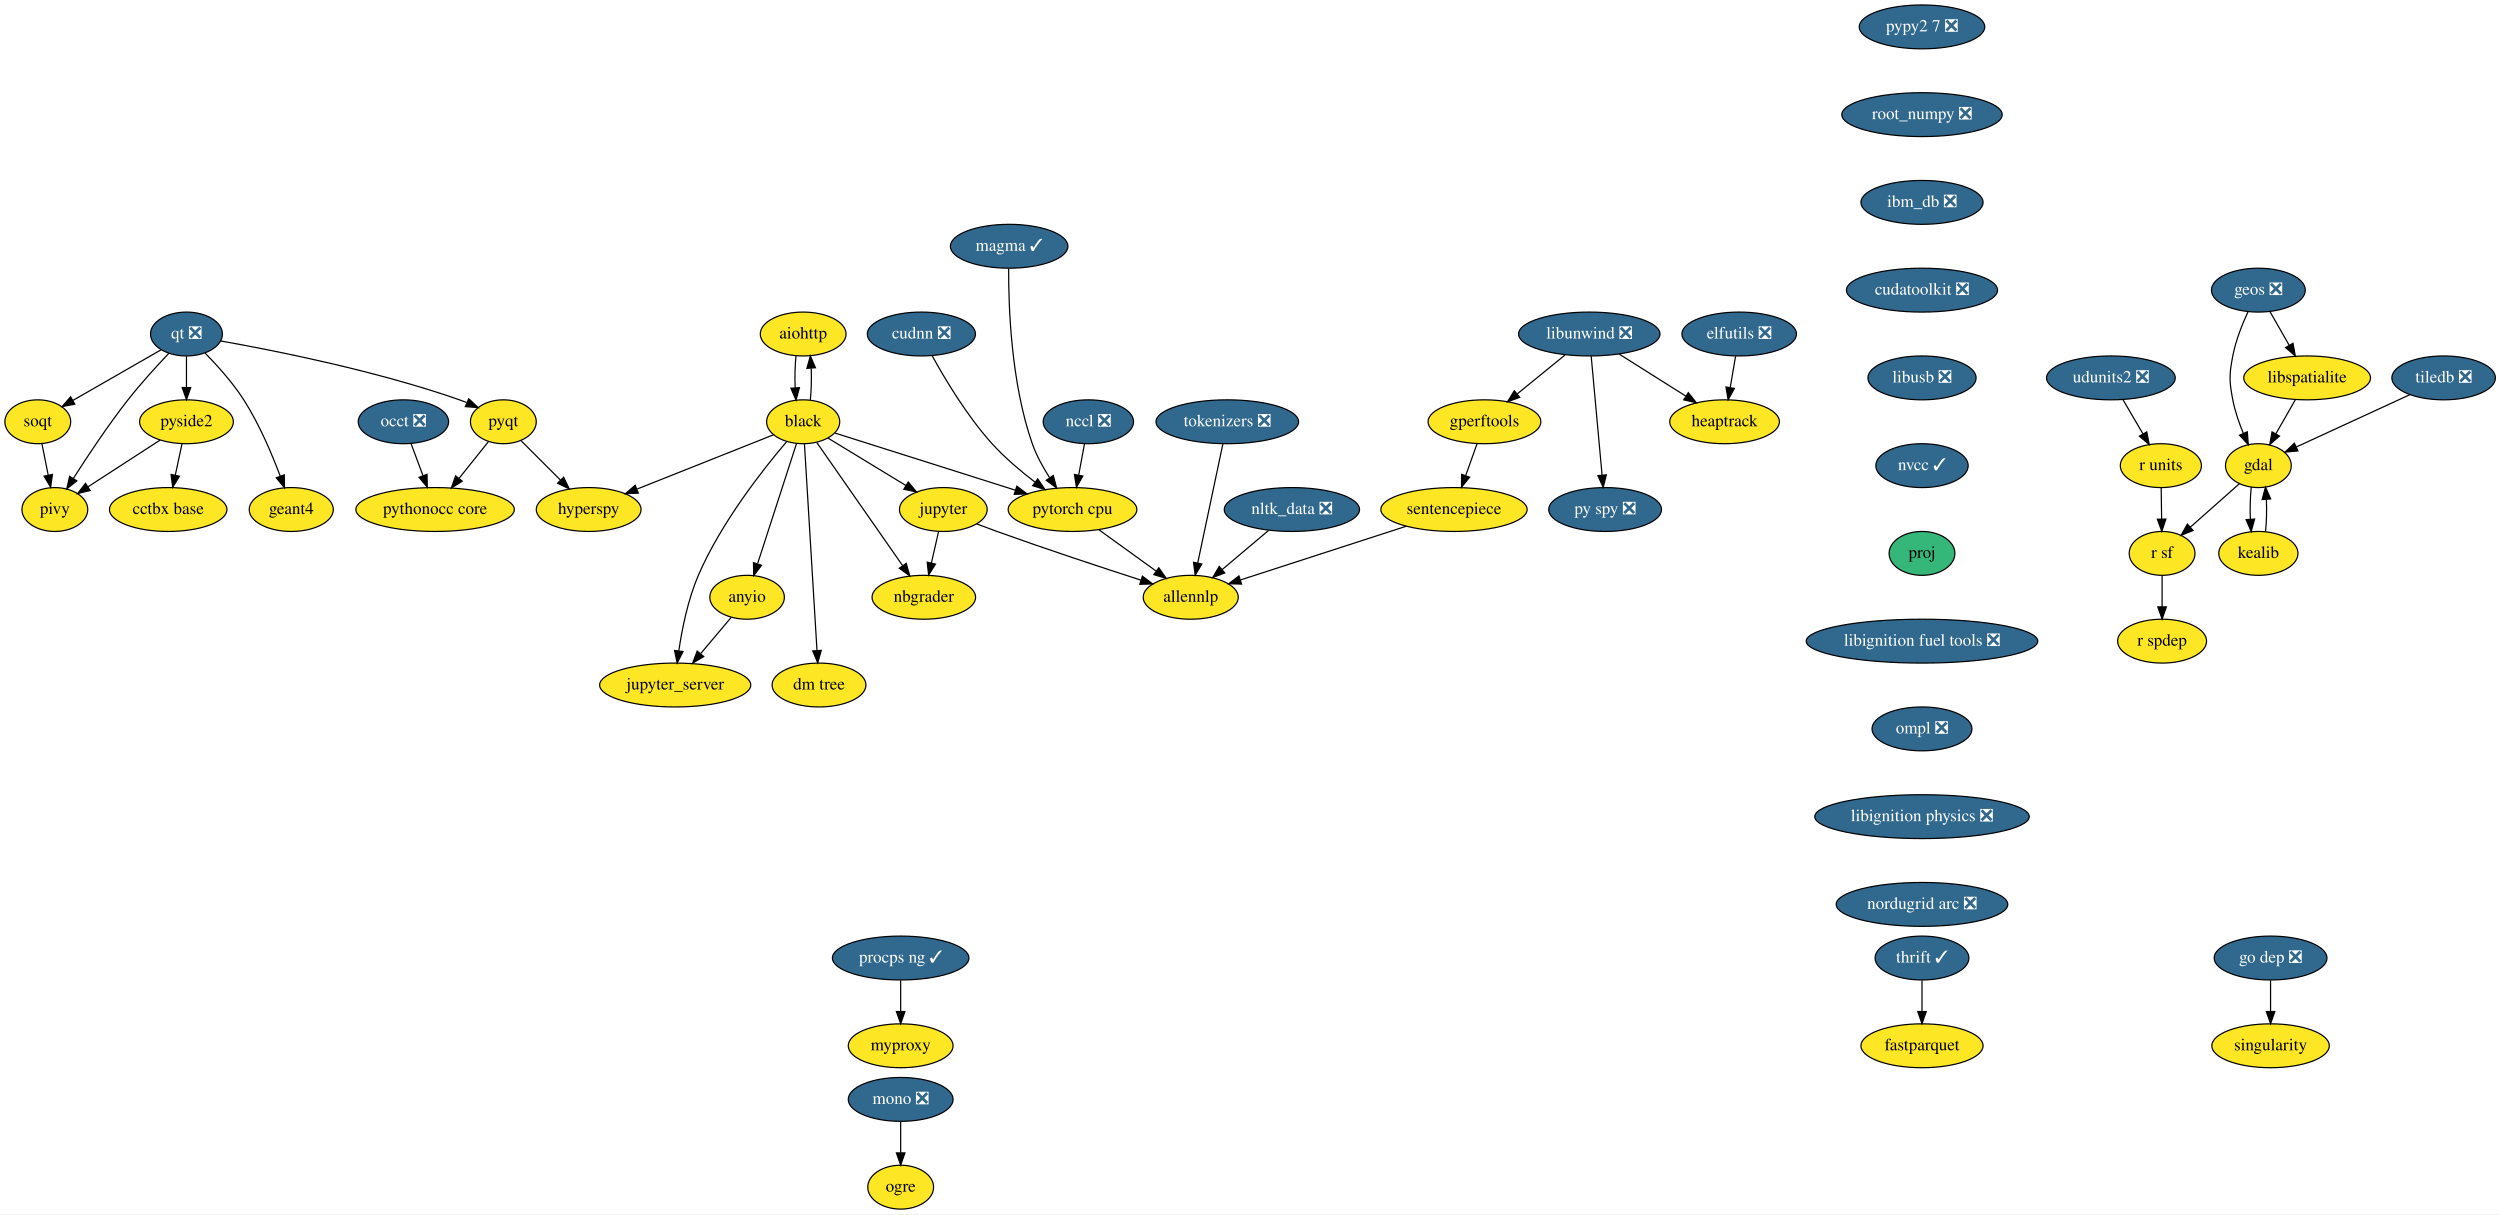
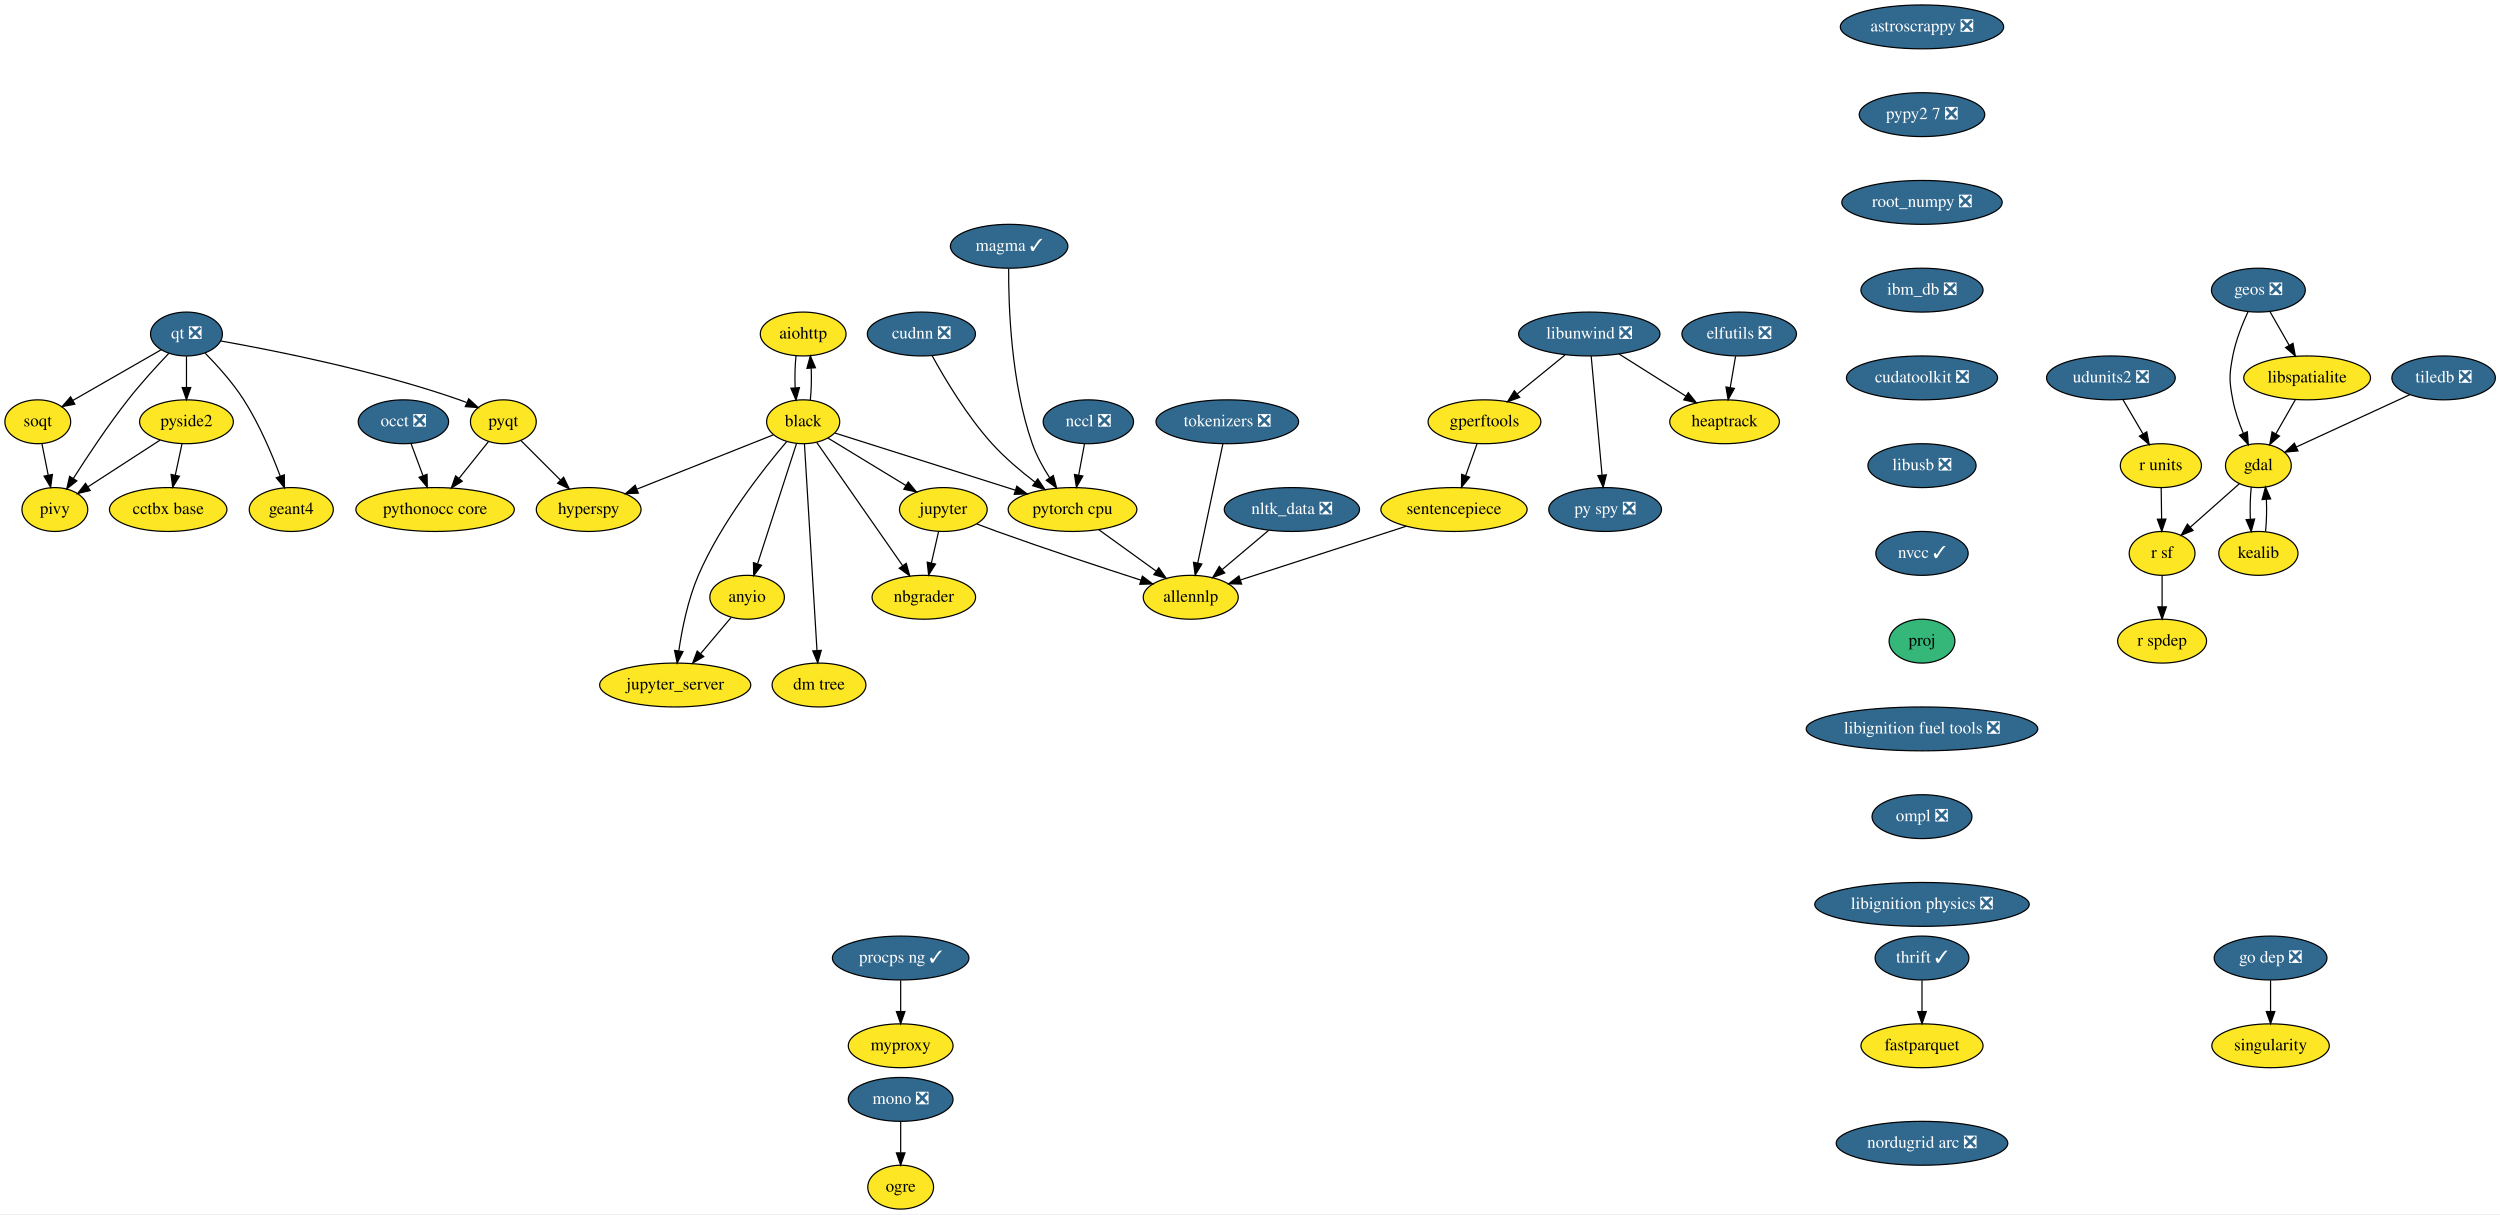
<svg xmlns="http://www.w3.org/2000/svg" xmlns:xlink="http://www.w3.org/1999/xlink" width="2051pt" height="996pt" viewBox="0.00 0.00 2051.25 996.00">
  <g id="graph0" class="graph" transform="scale(1 1) rotate(0) translate(4 992)">
    <polygon fill="white" stroke="transparent" points="-4,4 -4,-992 2047.25,-992 2047.25,4 -4,4" />
    <g id="node1" class="node">
      <g id="a_node1">
        <a xlink:href="https://github.com/conda-forge/aiohttp-feedstock" xlink:title="aiohttp">
          <ellipse fill="#fde725" stroke="black" cx="655" cy="-718" rx="35.19" ry="18" />
          <text text-anchor="middle" x="655" y="-714.3" font-family="Times,serif" font-size="14.00">aiohttp</text>
        </a>
      </g>
    </g>
    <g id="node2" class="node">
      <g id="a_node2">
        <a xlink:href="https://github.com/conda-forge/black-feedstock" xlink:title="black">
          <ellipse fill="#fde725" stroke="black" cx="655" cy="-646" rx="30" ry="18" />
          <text text-anchor="middle" x="655" y="-642.3" font-family="Times,serif" font-size="14.00">black</text>
        </a>
      </g>
    </g>
    <g id="edge1" class="edge">
      <path fill="none" stroke="black" d="M649.12,-700.05C648.29,-692.23 648.05,-682.75 648.41,-673.98" />
      <polygon fill="black" stroke="black" points="651.92,-674.01 649.14,-663.79 644.93,-673.51 651.92,-674.01" />
    </g>
    <g id="edge2" class="edge">
      <path fill="none" stroke="black" d="M660.86,-663.79C661.7,-671.59 661.94,-681.07 661.6,-689.85" />
      <polygon fill="black" stroke="black" points="658.09,-689.83 660.88,-700.05 665.07,-690.33 658.09,-689.83" />
    </g>
    <g id="node3" class="node">
      <g id="a_node3">
        <a xlink:href="https://github.com/conda-forge/hyperspy-feedstock" xlink:title="hyperspy">
          <ellipse fill="#fde725" stroke="black" cx="479" cy="-574" rx="43" ry="18" />
          <text text-anchor="middle" x="479" y="-570.3" font-family="Times,serif" font-size="14.00">hyperspy</text>
        </a>
      </g>
    </g>
    <g id="edge3" class="edge">
      <path fill="none" stroke="black" d="M630.53,-635.27C601.64,-623.78 553.21,-604.51 518.88,-590.86" />
      <polygon fill="black" stroke="black" points="519.74,-587.44 509.16,-586.99 517.15,-593.94 519.74,-587.44" />
    </g>
    <g id="node4" class="node">
      <g id="a_node4">
        <a xlink:href="https://github.com/conda-forge/jupyter-feedstock" xlink:title="jupyter">
          <ellipse fill="#fde725" stroke="black" cx="770" cy="-574" rx="36" ry="18" />
          <text text-anchor="middle" x="770" y="-570.3" font-family="Times,serif" font-size="14.00">jupyter</text>
        </a>
      </g>
    </g>
    <g id="edge4" class="edge">
      <path fill="none" stroke="black" d="M675.29,-632.65C693.04,-621.84 719.08,-605.99 739.37,-593.65" />
      <polygon fill="black" stroke="black" points="741.23,-596.61 747.95,-588.42 737.59,-590.63 741.23,-596.61" />
    </g>
    <g id="node5" class="node">
      <g id="a_node5">
        <a xlink:href="https://github.com/conda-forge/nbgrader-feedstock" xlink:title="nbgrader">
          <ellipse fill="#fde725" stroke="black" cx="754" cy="-502" rx="42.49" ry="18" />
          <text text-anchor="middle" x="754" y="-498.3" font-family="Times,serif" font-size="14.00">nbgrader</text>
        </a>
      </g>
    </g>
    <g id="edge5" class="edge">
      <path fill="none" stroke="black" d="M666.16,-628.99C683.3,-604.4 716.24,-557.16 736.55,-528.03" />
      <polygon fill="black" stroke="black" points="739.57,-529.82 742.42,-519.61 733.83,-525.81 739.57,-529.82" />
    </g>
    <g id="node6" class="node">
      <g id="a_node6">
        <a xlink:href="https://github.com/conda-forge/jupyter_server-feedstock" xlink:title="jupyter_server">
          <ellipse fill="#fde725" stroke="black" cx="550" cy="-430" rx="61.99" ry="18" />
          <text text-anchor="middle" x="550" y="-426.3" font-family="Times,serif" font-size="14.00">jupyter_server</text>
        </a>
      </g>
    </g>
    <g id="edge6" class="edge">
      <path fill="none" stroke="black" d="M641.4,-629.63C622.26,-607.17 587.64,-563.31 569,-520 560.48,-500.2 555.64,-476.22 552.98,-458.14" />
      <polygon fill="black" stroke="black" points="556.42,-457.45 551.63,-448 549.48,-458.38 556.42,-457.45" />
    </g>
    <g id="node7" class="node">
      <g id="a_node7">
        <a xlink:href="https://github.com/conda-forge/pytorch-cpu-feedstock" xlink:title="pytorch cpu">
          <ellipse fill="#fde725" stroke="black" cx="876" cy="-574" rx="52.79" ry="18" />
          <text text-anchor="middle" x="876" y="-570.3" font-family="Times,serif" font-size="14.00">pytorch cpu</text>
        </a>
      </g>
    </g>
    <g id="edge7" class="edge">
      <path fill="none" stroke="black" d="M681.22,-636.7C717.65,-625.16 784.17,-604.09 829.22,-589.82" />
      <polygon fill="black" stroke="black" points="830.3,-593.15 838.77,-586.79 828.18,-586.47 830.3,-593.15" />
    </g>
    <g id="node8" class="node">
      <g id="a_node8">
        <a xlink:href="https://github.com/conda-forge/anyio-feedstock" xlink:title="anyio">
          <ellipse fill="#fde725" stroke="black" cx="609" cy="-502" rx="30.59" ry="18" />
          <text text-anchor="middle" x="609" y="-498.3" font-family="Times,serif" font-size="14.00">anyio</text>
        </a>
      </g>
    </g>
    <g id="edge8" class="edge">
      <path fill="none" stroke="black" d="M649.54,-628.15C641.66,-603.81 627,-558.57 617.64,-529.67" />
      <polygon fill="black" stroke="black" points="620.86,-528.26 614.45,-519.82 614.2,-530.42 620.86,-528.26" />
    </g>
    <g id="node9" class="node">
      <g id="a_node9">
        <a xlink:href="https://github.com/conda-forge/dm-tree-feedstock" xlink:title="dm tree">
          <ellipse fill="#fde725" stroke="black" cx="668" cy="-430" rx="38.5" ry="18" />
          <text text-anchor="middle" x="668" y="-426.3" font-family="Times,serif" font-size="14.00">dm tree</text>
        </a>
      </g>
    </g>
    <g id="edge9" class="edge">
      <path fill="none" stroke="black" d="M656.04,-627.85C658.29,-590.83 663.62,-503.18 666.34,-458.39" />
      <polygon fill="black" stroke="black" points="669.84,-458.43 666.95,-448.23 662.85,-458 669.84,-458.43" />
    </g>
-     <g id="edge18" class="edge">
+     <g id="edge19" class="edge">
      <path fill="none" stroke="black" d="M766.13,-556.05C764.35,-548.26 762.19,-538.82 760.19,-530.08" />
      <polygon fill="black" stroke="black" points="763.59,-529.24 757.95,-520.28 756.76,-530.8 763.59,-529.24" />
    </g>
-     <g id="node19" class="node">
-       <g id="a_node19">
+     <g id="node21" class="node">
+       <g id="a_node21">
        <a xlink:href="https://github.com/conda-forge/allennlp-feedstock" xlink:title="allennlp">
          <ellipse fill="#fde725" stroke="black" cx="973" cy="-502" rx="39" ry="18" />
          <text text-anchor="middle" x="973" y="-498.3" font-family="Times,serif" font-size="14.00">allennlp</text>
        </a>
      </g>
    </g>
-     <g id="edge19" class="edge">
+     <g id="edge20" class="edge">
      <path fill="none" stroke="black" d="M797.39,-562.19C802.87,-560.09 808.61,-557.94 814,-556 853.95,-541.63 900.01,-526.43 932.24,-516" />
      <polygon fill="black" stroke="black" points="933.33,-519.33 941.77,-512.93 931.18,-512.67 933.33,-519.33" />
    </g>
-     <g id="edge42" class="edge">
+     <g id="edge43" class="edge">
      <path fill="none" stroke="black" d="M897.53,-557.46C911.34,-547.5 929.43,-534.44 944.43,-523.61" />
      <polygon fill="black" stroke="black" points="946.8,-526.23 952.86,-517.54 942.7,-520.55 946.8,-526.23" />
    </g>
-     <g id="edge43" class="edge">
+     <g id="edge44" class="edge">
      <path fill="none" stroke="black" d="M595.91,-485.46C588.59,-476.78 579.29,-465.75 570.98,-455.89" />
      <polygon fill="black" stroke="black" points="573.42,-453.35 564.3,-447.96 568.06,-457.86 573.42,-453.35" />
    </g>
    <g id="node10" class="node">
      <g id="a_node10">
+         <a xlink:href="https://github.com/conda-forge/astroscrappy-feedstock/pull/18" xlink:title="astroscrappy ❎">
+           <ellipse fill="#31688e" stroke="black" cx="1573" cy="-970" rx="67" ry="18" />
+           <text text-anchor="middle" x="1573" y="-966.3" font-family="Times,serif" font-size="14.00" fill="white">astroscrappy ❎</text>
+         </a>
+       </g>
+     </g>
+     <g id="node11" class="node">
+       <g id="a_node11">
+         <a xlink:href="https://github.com/conda-forge/pypy2.7-feedstock/pull/3" xlink:title="pypy2 7 ❎">
+           <ellipse fill="#31688e" stroke="black" cx="1573" cy="-898" rx="51.5" ry="18" />
+           <text text-anchor="middle" x="1573" y="-894.3" font-family="Times,serif" font-size="14.00" fill="white">pypy2 7 ❎</text>
+         </a>
+       </g>
+     </g>
+     <g id="node41" class="node">
+       <g id="a_node41">
+         <a xlink:href="https://github.com/conda-forge/root_numpy-feedstock/pull/19" xlink:title="root_numpy ❎">
+           <ellipse fill="#31688e" stroke="black" cx="1573" cy="-826" rx="65.79" ry="18" />
+           <text text-anchor="middle" x="1573" y="-822.3" font-family="Times,serif" font-size="14.00" fill="white">root_numpy ❎</text>
+         </a>
+       </g>
+     </g>
+     <g id="node12" class="node">
+       <g id="a_node12">
        <a xlink:href="https://github.com/conda-forge/elfutils-feedstock/pull/20" xlink:title="elfutils ❎">
          <ellipse fill="#31688e" stroke="black" cx="1423" cy="-718" rx="47" ry="18" />
          <text text-anchor="middle" x="1423" y="-714.3" font-family="Times,serif" font-size="14.00" fill="white">elfutils ❎</text>
        </a>
      </g>
    </g>
-     <g id="node11" class="node">
-       <g id="a_node11">
+     <g id="node13" class="node">
+       <g id="a_node13">
        <a xlink:href="https://github.com/conda-forge/heaptrack-feedstock" xlink:title="heaptrack">
          <ellipse fill="#fde725" stroke="black" cx="1411" cy="-646" rx="45" ry="18" />
          <text text-anchor="middle" x="1411" y="-642.3" font-family="Times,serif" font-size="14.00">heaptrack</text>
        </a>
      </g>
    </g>
-     <g id="edge10" class="edge">
+     <g id="edge11" class="edge">
      <path fill="none" stroke="black" d="M1420.03,-699.7C1418.71,-691.98 1417.12,-682.71 1415.65,-674.11" />
      <polygon fill="black" stroke="black" points="1419.07,-673.37 1413.93,-664.1 1412.17,-674.55 1419.07,-673.37" />
    </g>
-     <g id="node12" class="node">
-       <g id="a_node12">
+     <g id="node14" class="node">
+       <g id="a_node14">
        <a xlink:href="https://github.com/conda-forge/fastparquet-feedstock" xlink:title="fastparquet">
          <ellipse fill="#fde725" stroke="black" cx="1573" cy="-134" rx="50.09" ry="18" />
          <text text-anchor="middle" x="1573" y="-130.3" font-family="Times,serif" font-size="14.00">fastparquet</text>
        </a>
      </g>
    </g>
-     <g id="node13" class="node">
-       <g id="a_node13">
+     <g id="node15" class="node">
+       <g id="a_node15">
        <a xlink:href="https://github.com/conda-forge/gdal-feedstock" xlink:title="gdal">
          <ellipse fill="#fde725" stroke="black" cx="1849" cy="-610" rx="27" ry="18" />
          <text text-anchor="middle" x="1849" y="-606.3" font-family="Times,serif" font-size="14.00">gdal</text>
        </a>
      </g>
    </g>
-     <g id="node14" class="node">
-       <g id="a_node14">
+     <g id="node16" class="node">
+       <g id="a_node16">
        <a xlink:href="https://github.com/conda-forge/kealib-feedstock" xlink:title="kealib">
          <ellipse fill="#fde725" stroke="black" cx="1849" cy="-538" rx="32.5" ry="18" />
          <text text-anchor="middle" x="1849" y="-534.3" font-family="Times,serif" font-size="14.00">kealib</text>
        </a>
      </g>
    </g>
-     <g id="edge11" class="edge">
+     <g id="edge12" class="edge">
      <path fill="none" stroke="black" d="M1843.16,-592.41C1842.3,-584.51 1842.05,-574.85 1842.41,-565.94" />
      <polygon fill="black" stroke="black" points="1845.9,-566.18 1843.12,-555.96 1838.92,-565.68 1845.9,-566.18" />
    </g>
-     <g id="node15" class="node">
-       <g id="a_node15">
+     <g id="node17" class="node">
+       <g id="a_node17">
        <a xlink:href="https://github.com/conda-forge/r-sf-feedstock" xlink:title="r sf">
          <ellipse fill="#fde725" stroke="black" cx="1770" cy="-538" rx="27" ry="18" />
          <text text-anchor="middle" x="1770" y="-534.3" font-family="Times,serif" font-size="14.00">r sf</text>
        </a>
      </g>
    </g>
-     <g id="edge12" class="edge">
+     <g id="edge13" class="edge">
      <path fill="none" stroke="black" d="M1833.39,-595.17C1821.92,-585.01 1806.15,-571.03 1793.21,-559.56" />
      <polygon fill="black" stroke="black" points="1795.38,-556.81 1785.58,-552.8 1790.74,-562.05 1795.38,-556.81" />
    </g>
-     <g id="edge13" class="edge">
+     <g id="edge14" class="edge">
      <path fill="none" stroke="black" d="M1854.88,-555.96C1855.71,-563.83 1855.95,-573.37 1855.58,-582.19" />
      <polygon fill="black" stroke="black" points="1852.07,-582.18 1854.84,-592.41 1859.06,-582.69 1852.07,-582.18" />
    </g>
-     <g id="node16" class="node">
-       <g id="a_node16">
+     <g id="node18" class="node">
+       <g id="a_node18">
        <a xlink:href="https://github.com/conda-forge/r-spdep-feedstock" xlink:title="r spdep">
          <ellipse fill="#fde725" stroke="black" cx="1770" cy="-466" rx="36.5" ry="18" />
          <text text-anchor="middle" x="1770" y="-462.3" font-family="Times,serif" font-size="14.00">r spdep</text>
        </a>
      </g>
    </g>
-     <g id="edge14" class="edge">
+     <g id="edge15" class="edge">
      <path fill="none" stroke="black" d="M1770,-519.7C1770,-511.98 1770,-502.71 1770,-494.11" />
      <polygon fill="black" stroke="black" points="1773.5,-494.1 1770,-484.1 1766.5,-494.1 1773.5,-494.1" />
    </g>
-     <g id="node17" class="node">
-       <g id="a_node17">
+     <g id="node19" class="node">
+       <g id="a_node19">
        <a xlink:href="https://github.com/conda-forge/geos-feedstock/pull/47" xlink:title="geos ❎">
          <ellipse fill="#31688e" stroke="black" cx="1849" cy="-754" rx="38.5" ry="18" />
          <text text-anchor="middle" x="1849" y="-750.3" font-family="Times,serif" font-size="14.00" fill="white">geos ❎</text>
        </a>
      </g>
    </g>
-     <g id="edge15" class="edge">
+     <g id="edge16" class="edge">
      <path fill="none" stroke="black" d="M1840.5,-736.31C1835.79,-726.11 1830.41,-712.64 1828,-700 1825,-684.28 1825,-679.72 1828,-664 1829.76,-654.78 1833.1,-645.11 1836.61,-636.6" />
      <polygon fill="black" stroke="black" points="1839.91,-637.79 1840.72,-627.23 1833.49,-634.98 1839.91,-637.79" />
    </g>
-     <g id="node18" class="node">
-       <g id="a_node18">
+     <g id="node20" class="node">
+       <g id="a_node20">
        <a xlink:href="https://github.com/conda-forge/libspatialite-feedstock" xlink:title="libspatialite">
          <ellipse fill="#fde725" stroke="black" cx="1889" cy="-682" rx="52" ry="18" />
          <text text-anchor="middle" x="1889" y="-678.3" font-family="Times,serif" font-size="14.00">libspatialite</text>
        </a>
      </g>
    </g>
-     <g id="edge16" class="edge">
+     <g id="edge17" class="edge">
      <path fill="none" stroke="black" d="M1858.48,-736.41C1863.19,-728.16 1868.99,-718.01 1874.27,-708.78" />
      <polygon fill="black" stroke="black" points="1877.39,-710.38 1879.31,-699.96 1871.31,-706.9 1877.39,-710.38" />
    </g>
-     <g id="edge17" class="edge">
+     <g id="edge18" class="edge">
      <path fill="none" stroke="black" d="M1879.32,-664.05C1874.53,-655.68 1868.66,-645.4 1863.36,-636.13" />
      <polygon fill="black" stroke="black" points="1866.32,-634.25 1858.32,-627.31 1860.24,-637.73 1866.32,-634.25" />
    </g>
-     <g id="node20" class="node">
-       <g id="a_node20">
+     <g id="node22" class="node">
+       <g id="a_node22">
        <a xlink:href="https://github.com/conda-forge/libunwind-feedstock/pull/14" xlink:title="libunwind ❎">
          <ellipse fill="#31688e" stroke="black" cx="1300" cy="-718" rx="58" ry="18" />
          <text text-anchor="middle" x="1300" y="-714.3" font-family="Times,serif" font-size="14.00" fill="white">libunwind ❎</text>
        </a>
      </g>
    </g>
-     <g id="edge20" class="edge">
+     <g id="edge21" class="edge">
      <path fill="none" stroke="black" d="M1324.36,-701.64C1340.45,-691.49 1361.69,-678.1 1379.12,-667.11" />
      <polygon fill="black" stroke="black" points="1381.24,-669.9 1387.84,-661.61 1377.51,-663.98 1381.24,-669.9" />
    </g>
-     <g id="node21" class="node">
-       <g id="a_node21">
+     <g id="node23" class="node">
+       <g id="a_node23">
        <a xlink:href="https://github.com/conda-forge/gperftools-feedstock" xlink:title="gperftools">
          <ellipse fill="#fde725" stroke="black" cx="1214" cy="-646" rx="46.29" ry="18" />
          <text text-anchor="middle" x="1214" y="-642.3" font-family="Times,serif" font-size="14.00">gperftools</text>
        </a>
      </g>
    </g>
-     <g id="edge21" class="edge">
+     <g id="edge22" class="edge">
      <path fill="none" stroke="black" d="M1280.05,-700.76C1268.41,-691.29 1253.57,-679.21 1240.91,-668.9" />
      <polygon fill="black" stroke="black" points="1242.92,-666.03 1232.95,-662.43 1238.5,-671.45 1242.92,-666.03" />
    </g>
-     <g id="node22" class="node">
-       <g id="a_node22">
+     <g id="node24" class="node">
+       <g id="a_node24">
        <a xlink:href="https://github.com/conda-forge/py-spy-feedstock/pull/11" xlink:title="py spy ❎">
          <ellipse fill="#31688e" stroke="black" cx="1313" cy="-574" rx="46.29" ry="18" />
          <text text-anchor="middle" x="1313" y="-570.3" font-family="Times,serif" font-size="14.00" fill="white">py spy ❎</text>
        </a>
      </g>
    </g>
-     <g id="edge22" class="edge">
+     <g id="edge23" class="edge">
      <path fill="none" stroke="black" d="M1301.57,-699.87C1303.78,-675.67 1307.85,-631.21 1310.49,-602.39" />
      <polygon fill="black" stroke="black" points="1314,-602.47 1311.43,-592.19 1307.03,-601.83 1314,-602.47" />
    </g>
-     <g id="node23" class="node">
-       <g id="a_node23">
+     <g id="node25" class="node">
+       <g id="a_node25">
        <a xlink:href="https://github.com/conda-forge/sentencepiece-feedstock" xlink:title="sentencepiece">
          <ellipse fill="#fde725" stroke="black" cx="1189" cy="-574" rx="60" ry="18" />
          <text text-anchor="middle" x="1189" y="-570.3" font-family="Times,serif" font-size="14.00">sentencepiece</text>
        </a>
      </g>
    </g>
-     <g id="edge23" class="edge">
+     <g id="edge24" class="edge">
      <path fill="none" stroke="black" d="M1207.95,-628.05C1205.13,-620.18 1201.72,-610.62 1198.57,-601.79" />
      <polygon fill="black" stroke="black" points="1201.83,-600.52 1195.17,-592.28 1195.24,-602.87 1201.83,-600.52" />
    </g>
-     <g id="edge44" class="edge">
+     <g id="edge45" class="edge">
      <path fill="none" stroke="black" d="M1149.88,-560.32C1111.49,-547.88 1053.17,-528.98 1014.11,-516.32" />
      <polygon fill="black" stroke="black" points="1014.72,-512.84 1004.13,-513.09 1012.56,-519.5 1014.72,-512.84" />
    </g>
-     <g id="node24" class="node">
-       <g id="a_node24">
+     <g id="node26" class="node">
+       <g id="a_node26">
        <a xlink:href="https://github.com/conda-forge/mono-feedstock/pull/18" xlink:title="mono ❎">
          <ellipse fill="#31688e" stroke="black" cx="735" cy="-90" rx="43" ry="18" />
          <text text-anchor="middle" x="735" y="-86.3" font-family="Times,serif" font-size="14.00" fill="white">mono ❎</text>
        </a>
      </g>
    </g>
-     <g id="node25" class="node">
-       <g id="a_node25">
+     <g id="node27" class="node">
+       <g id="a_node27">
        <a xlink:href="https://github.com/conda-forge/ogre-feedstock" xlink:title="ogre">
          <ellipse fill="#fde725" stroke="black" cx="735" cy="-18" rx="27" ry="18" />
          <text text-anchor="middle" x="735" y="-14.3" font-family="Times,serif" font-size="14.00">ogre</text>
        </a>
      </g>
    </g>
-     <g id="edge24" class="edge">
+     <g id="edge25" class="edge">
      <path fill="none" stroke="black" d="M735,-71.7C735,-63.98 735,-54.71 735,-46.11" />
      <polygon fill="black" stroke="black" points="738.5,-46.1 735,-36.1 731.5,-46.1 738.5,-46.1" />
    </g>
-     <g id="node26" class="node">
-       <g id="a_node26">
+     <g id="node28" class="node">
+       <g id="a_node28">
        <a xlink:href="https://github.com/conda-forge/nltk_data-feedstock/pull/5" xlink:title="nltk_data ❎">
          <ellipse fill="#31688e" stroke="black" cx="1056" cy="-574" rx="55.49" ry="18" />
          <text text-anchor="middle" x="1056" y="-570.3" font-family="Times,serif" font-size="14.00" fill="white">nltk_data ❎</text>
        </a>
      </g>
    </g>
-     <g id="edge25" class="edge">
+     <g id="edge26" class="edge">
      <path fill="none" stroke="black" d="M1036.75,-556.76C1025.44,-547.22 1010.99,-535.04 998.71,-524.68" />
      <polygon fill="black" stroke="black" points="1000.91,-521.96 991.01,-518.19 996.4,-527.31 1000.91,-521.96" />
    </g>
-     <g id="node27" class="node">
-       <g id="a_node27">
+     <g id="node29" class="node">
+       <g id="a_node29">
        <a xlink:href="https://github.com/conda-forge/pyqt-feedstock" xlink:title="pyqt">
          <ellipse fill="#fde725" stroke="black" cx="409" cy="-646" rx="27" ry="18" />
          <text text-anchor="middle" x="409" y="-642.3" font-family="Times,serif" font-size="14.00">pyqt</text>
        </a>
      </g>
    </g>
-     <g id="edge26" class="edge">
+     <g id="edge27" class="edge">
      <path fill="none" stroke="black" d="M423.5,-630.5C432.87,-621.13 445.27,-608.73 455.97,-598.03" />
      <polygon fill="black" stroke="black" points="458.45,-600.5 463.05,-590.95 453.5,-595.55 458.45,-600.5" />
    </g>
-     <g id="node28" class="node">
-       <g id="a_node28">
+     <g id="node30" class="node">
+       <g id="a_node30">
        <a xlink:href="https://github.com/conda-forge/pythonocc-core-feedstock" xlink:title="pythonocc core">
          <ellipse fill="#fde725" stroke="black" cx="353" cy="-574" rx="65" ry="18" />
          <text text-anchor="middle" x="353" y="-570.3" font-family="Times,serif" font-size="14.00">pythonocc core</text>
        </a>
      </g>
    </g>
-     <g id="edge27" class="edge">
+     <g id="edge28" class="edge">
      <path fill="none" stroke="black" d="M396.85,-629.81C389.81,-621.02 380.78,-609.73 372.75,-599.69" />
      <polygon fill="black" stroke="black" points="375.28,-597.25 366.3,-591.63 369.82,-601.62 375.28,-597.25" />
    </g>
-     <g id="node29" class="node">
-       <g id="a_node29">
+     <g id="node31" class="node">
+       <g id="a_node31">
        <a xlink:href="https://github.com/conda-forge/qt-feedstock/pull/168" xlink:title="qt ❎">
          <ellipse fill="#31688e" stroke="black" cx="149" cy="-718" rx="29.5" ry="18" />
          <text text-anchor="middle" x="149" y="-714.3" font-family="Times,serif" font-size="14.00" fill="white">qt ❎</text>
        </a>
      </g>
    </g>
-     <g id="edge28" class="edge">
+     <g id="edge29" class="edge">
      <path fill="none" stroke="black" d="M177.12,-712.3C220.1,-704.68 304.35,-688.03 373,-664 374.91,-663.33 376.85,-662.59 378.79,-661.81" />
      <polygon fill="black" stroke="black" points="380.6,-664.84 388.37,-657.64 377.8,-658.43 380.6,-664.84" />
    </g>
-     <g id="node30" class="node">
-       <g id="a_node30">
+     <g id="node32" class="node">
+       <g id="a_node32">
        <a xlink:href="https://github.com/conda-forge/pivy-feedstock" xlink:title="pivy">
          <ellipse fill="#fde725" stroke="black" cx="41" cy="-574" rx="27" ry="18" />
          <text text-anchor="middle" x="41" y="-570.3" font-family="Times,serif" font-size="14.00">pivy</text>
        </a>
      </g>
    </g>
-     <g id="edge29" class="edge">
+     <g id="edge30" class="edge">
      <path fill="none" stroke="black" d="M134.54,-702.19C124.69,-691.83 111.57,-677.49 101,-664 84.58,-643.04 67.8,-617.76 56.18,-599.5" />
      <polygon fill="black" stroke="black" points="59.05,-597.5 50.75,-590.91 53.13,-601.23 59.05,-597.5" />
    </g>
-     <g id="node31" class="node">
-       <g id="a_node31">
+     <g id="node33" class="node">
+       <g id="a_node33">
        <a xlink:href="https://github.com/conda-forge/pyside2-feedstock" xlink:title="pyside2">
          <ellipse fill="#fde725" stroke="black" cx="149" cy="-646" rx="38.5" ry="18" />
          <text text-anchor="middle" x="149" y="-642.3" font-family="Times,serif" font-size="14.00">pyside2</text>
        </a>
      </g>
    </g>
-     <g id="edge30" class="edge">
+     <g id="edge31" class="edge">
      <path fill="none" stroke="black" d="M149,-699.7C149,-691.98 149,-682.71 149,-674.11" />
      <polygon fill="black" stroke="black" points="152.5,-674.1 149,-664.1 145.5,-674.1 152.5,-674.1" />
    </g>
-     <g id="node32" class="node">
-       <g id="a_node32">
+     <g id="node34" class="node">
+       <g id="a_node34">
        <a xlink:href="https://github.com/conda-forge/soqt-feedstock" xlink:title="soqt">
          <ellipse fill="#fde725" stroke="black" cx="27" cy="-646" rx="27" ry="18" />
          <text text-anchor="middle" x="27" y="-642.3" font-family="Times,serif" font-size="14.00">soqt</text>
        </a>
      </g>
    </g>
-     <g id="edge31" class="edge">
+     <g id="edge32" class="edge">
      <path fill="none" stroke="black" d="M128.3,-705.13C108.35,-693.67 77.97,-676.25 55.69,-663.46" />
      <polygon fill="black" stroke="black" points="57.4,-660.41 46.99,-658.47 53.92,-666.48 57.4,-660.41" />
    </g>
-     <g id="node33" class="node">
-       <g id="a_node33">
+     <g id="node35" class="node">
+       <g id="a_node35">
        <a xlink:href="https://github.com/conda-forge/geant4-feedstock" xlink:title="geant4">
          <ellipse fill="#fde725" stroke="black" cx="235" cy="-574" rx="34.5" ry="18" />
          <text text-anchor="middle" x="235" y="-570.3" font-family="Times,serif" font-size="14.00">geant4</text>
        </a>
      </g>
    </g>
-     <g id="edge32" class="edge">
+     <g id="edge33" class="edge">
      <path fill="none" stroke="black" d="M164.36,-702.27C174.28,-692.17 186.99,-678.09 196,-664 208.66,-644.22 219.08,-619.63 225.96,-601.31" />
      <polygon fill="black" stroke="black" points="229.27,-602.45 229.41,-591.85 222.69,-600.05 229.27,-602.45" />
    </g>
-     <g id="edge33" class="edge">
+     <g id="edge34" class="edge">
      <path fill="none" stroke="black" d="M127.4,-631C110.37,-619.96 86.51,-604.5 68.18,-592.62" />
      <polygon fill="black" stroke="black" points="69.97,-589.61 59.68,-587.11 66.16,-595.48 69.97,-589.61" />
    </g>
-     <g id="node34" class="node">
-       <g id="a_node34">
+     <g id="node36" class="node">
+       <g id="a_node36">
        <a xlink:href="https://github.com/conda-forge/cctbx-base-feedstock" xlink:title="cctbx base">
          <ellipse fill="#fde725" stroke="black" cx="134" cy="-574" rx="48.19" ry="18" />
          <text text-anchor="middle" x="134" y="-570.3" font-family="Times,serif" font-size="14.00">cctbx base</text>
        </a>
      </g>
    </g>
-     <g id="edge34" class="edge">
+     <g id="edge35" class="edge">
      <path fill="none" stroke="black" d="M145.37,-628.05C143.7,-620.26 141.68,-610.82 139.8,-602.08" />
      <polygon fill="black" stroke="black" points="143.22,-601.32 137.7,-592.28 136.37,-602.79 143.22,-601.32" />
    </g>
-     <g id="edge35" class="edge">
+     <g id="edge36" class="edge">
      <path fill="none" stroke="black" d="M30.39,-628.05C31.93,-620.35 33.79,-611.03 35.53,-602.36" />
      <polygon fill="black" stroke="black" points="39.02,-602.77 37.54,-592.28 32.15,-601.39 39.02,-602.77" />
    </g>
-     <g id="node35" class="node">
-       <g id="a_node35">
+     <g id="node37" class="node">
+       <g id="a_node37">
        <a xlink:href="https://github.com/conda-forge/r-units-feedstock" xlink:title="r units">
          <ellipse fill="#fde725" stroke="black" cx="1769" cy="-610" rx="33.29" ry="18" />
          <text text-anchor="middle" x="1769" y="-606.3" font-family="Times,serif" font-size="14.00">r units</text>
        </a>
      </g>
    </g>
-     <g id="edge36" class="edge">
+     <g id="edge37" class="edge">
      <path fill="none" stroke="black" d="M1769.25,-591.7C1769.36,-583.98 1769.49,-574.71 1769.61,-566.11" />
      <polygon fill="black" stroke="black" points="1773.11,-566.15 1769.76,-556.1 1766.11,-566.05 1773.11,-566.15" />
    </g>
-     <g id="node36" class="node">
-       <g id="a_node36">
+     <g id="node38" class="node">
+       <g id="a_node38">
        <a xlink:href="https://github.com/conda-forge/singularity-feedstock" xlink:title="singularity">
          <ellipse fill="#fde725" stroke="black" cx="1859" cy="-134" rx="48.19" ry="18" />
          <text text-anchor="middle" x="1859" y="-130.3" font-family="Times,serif" font-size="14.00">singularity</text>
        </a>
      </g>
    </g>
-     <g id="node37" class="node">
-       <g id="a_node37">
+     <g id="node39" class="node">
+       <g id="a_node39">
        <a xlink:href="https://github.com/conda-forge/thrift-feedstock/pull/17" xlink:title="thrift ✓">
          <ellipse fill="#31688e" stroke="black" cx="1573" cy="-206" rx="38.5" ry="18" />
          <text text-anchor="middle" x="1573" y="-202.3" font-family="Times,serif" font-size="14.00" fill="white">thrift ✓</text>
        </a>
      </g>
    </g>
-     <g id="edge37" class="edge">
+     <g id="edge38" class="edge">
      <path fill="none" stroke="black" d="M1573,-187.7C1573,-179.98 1573,-170.71 1573,-162.11" />
      <polygon fill="black" stroke="black" points="1576.5,-162.1 1573,-152.1 1569.5,-162.1 1576.5,-162.1" />
    </g>
-     <g id="node38" class="node">
-       <g id="a_node38">
+     <g id="node40" class="node">
+       <g id="a_node40">
        <a xlink:href="https://github.com/conda-forge/udunits2-feedstock/pull/39" xlink:title="udunits2 ❎">
          <ellipse fill="#31688e" stroke="black" cx="1728" cy="-682" rx="52.79" ry="18" />
          <text text-anchor="middle" x="1728" y="-678.3" font-family="Times,serif" font-size="14.00" fill="white">udunits2 ❎</text>
        </a>
      </g>
    </g>
-     <g id="edge38" class="edge">
+     <g id="edge39" class="edge">
      <path fill="none" stroke="black" d="M1737.92,-664.05C1742.83,-655.68 1748.85,-645.4 1754.28,-636.13" />
      <polygon fill="black" stroke="black" points="1757.41,-637.7 1759.45,-627.31 1751.37,-634.17 1757.41,-637.7" />
    </g>
-     <g id="node39" class="node">
-       <g id="a_node39">
-         <a xlink:href="https://github.com/conda-forge/pypy2.7-feedstock/pull/3" xlink:title="pypy2 7 ❎">
-           <ellipse fill="#31688e" stroke="black" cx="1573" cy="-970" rx="51.5" ry="18" />
-           <text text-anchor="middle" x="1573" y="-966.3" font-family="Times,serif" font-size="14.00" fill="white">pypy2 7 ❎</text>
-         </a>
-       </g>
-     </g>
-     <g id="node40" class="node">
-       <g id="a_node40">
-         <a xlink:href="https://github.com/conda-forge/root_numpy-feedstock/pull/19" xlink:title="root_numpy ❎">
-           <ellipse fill="#31688e" stroke="black" cx="1573" cy="-898" rx="65.79" ry="18" />
-           <text text-anchor="middle" x="1573" y="-894.3" font-family="Times,serif" font-size="14.00" fill="white">root_numpy ❎</text>
-         </a>
-       </g>
-     </g>
-     <g id="node43" class="node">
-       <g id="a_node43">
+     <g id="node44" class="node">
+       <g id="a_node44">
        <a xlink:href="https://github.com/conda-forge/ibm_db-feedstock/pull/10" xlink:title="ibm_db ❎">
-           <ellipse fill="#31688e" stroke="black" cx="1573" cy="-826" rx="50.09" ry="18" />
-           <text text-anchor="middle" x="1573" y="-822.3" font-family="Times,serif" font-size="14.00" fill="white">ibm_db ❎</text>
-         </a>
-       </g>
-     </g>
-     <g id="node41" class="node">
-       <g id="a_node41">
+           <ellipse fill="#31688e" stroke="black" cx="1573" cy="-754" rx="50.09" ry="18" />
+           <text text-anchor="middle" x="1573" y="-750.3" font-family="Times,serif" font-size="14.00" fill="white">ibm_db ❎</text>
+         </a>
+       </g>
+     </g>
+     <g id="node42" class="node">
+       <g id="a_node42">
        <a xlink:href="https://github.com/conda-forge/tiledb-feedstock/pull/95" xlink:title="tiledb ❎">
          <ellipse fill="#31688e" stroke="black" cx="2001" cy="-682" rx="42.49" ry="18" />
          <text text-anchor="middle" x="2001" y="-678.3" font-family="Times,serif" font-size="14.00" fill="white">tiledb ❎</text>
        </a>
      </g>
    </g>
-     <g id="edge40" class="edge">
+     <g id="edge41" class="edge">
      <path fill="none" stroke="black" d="M1973.47,-668.32C1947.15,-656.2 1907.5,-637.94 1880.06,-625.3" />
      <polygon fill="black" stroke="black" points="1881.45,-622.09 1870.9,-621.09 1878.52,-628.45 1881.45,-622.09" />
    </g>
-     <g id="node42" class="node">
-       <g id="a_node42">
+     <g id="node43" class="node">
+       <g id="a_node43">
        <a xlink:href="https://github.com/conda-forge/occt-feedstock/pull/59" xlink:title="occt ❎">
          <ellipse fill="#31688e" stroke="black" cx="327" cy="-646" rx="37.09" ry="18" />
          <text text-anchor="middle" x="327" y="-642.3" font-family="Times,serif" font-size="14.00" fill="white">occt ❎</text>
        </a>
      </g>
    </g>
-     <g id="edge41" class="edge">
+     <g id="edge42" class="edge">
      <path fill="none" stroke="black" d="M333.29,-628.05C336.22,-620.18 339.77,-610.62 343.05,-601.79" />
      <polygon fill="black" stroke="black" points="346.38,-602.87 346.58,-592.28 339.82,-600.43 346.38,-602.87" />
    </g>
-     <g id="node47" class="node">
-       <g id="a_node47">
+     <g id="node48" class="node">
+       <g id="a_node48">
        <a xlink:href="https://github.com/conda-forge/cudatoolkit-feedstock/pull/4" xlink:title="cudatoolkit ❎">
-           <ellipse fill="#31688e" stroke="black" cx="1573" cy="-754" rx="61.99" ry="18" />
-           <text text-anchor="middle" x="1573" y="-750.3" font-family="Times,serif" font-size="14.00" fill="white">cudatoolkit ❎</text>
-         </a>
-       </g>
-     </g>
-     <g id="node44" class="node">
-       <g id="a_node44">
+           <ellipse fill="#31688e" stroke="black" cx="1573" cy="-682" rx="61.99" ry="18" />
+           <text text-anchor="middle" x="1573" y="-678.3" font-family="Times,serif" font-size="14.00" fill="white">cudatoolkit ❎</text>
+         </a>
+       </g>
+     </g>
+     <g id="node45" class="node">
+       <g id="a_node45">
        <a xlink:href="https://github.com/conda-forge/go-dep-feedstock/pull/12" xlink:title="go dep ❎">
          <ellipse fill="#31688e" stroke="black" cx="1859" cy="-206" rx="46.29" ry="18" />
          <text text-anchor="middle" x="1859" y="-202.3" font-family="Times,serif" font-size="14.00" fill="white">go dep ❎</text>
        </a>
      </g>
    </g>
-     <g id="edge46" class="edge">
+     <g id="edge47" class="edge">
      <path fill="none" stroke="black" d="M1859,-187.7C1859,-179.98 1859,-170.71 1859,-162.11" />
      <polygon fill="black" stroke="black" points="1862.5,-162.1 1859,-152.1 1855.5,-162.1 1862.5,-162.1" />
    </g>
-     <g id="node45" class="node">
-       <g id="a_node45">
+     <g id="node46" class="node">
+       <g id="a_node46">
        <a xlink:href="https://github.com/conda-forge/procps-ng-feedstock/pull/3" xlink:title="procps ng ✓">
          <ellipse fill="#31688e" stroke="black" cx="735" cy="-206" rx="56" ry="18" />
          <text text-anchor="middle" x="735" y="-202.3" font-family="Times,serif" font-size="14.00" fill="white">procps ng ✓</text>
        </a>
      </g>
    </g>
-     <g id="node46" class="node">
-       <g id="a_node46">
+     <g id="node47" class="node">
+       <g id="a_node47">
        <a xlink:href="https://github.com/conda-forge/myproxy-feedstock" xlink:title="myproxy">
          <ellipse fill="#fde725" stroke="black" cx="735" cy="-134" rx="43" ry="18" />
          <text text-anchor="middle" x="735" y="-130.3" font-family="Times,serif" font-size="14.00">myproxy</text>
        </a>
      </g>
    </g>
-     <g id="edge47" class="edge">
+     <g id="edge48" class="edge">
      <path fill="none" stroke="black" d="M735,-187.7C735,-179.98 735,-170.71 735,-162.11" />
      <polygon fill="black" stroke="black" points="738.5,-162.1 735,-152.1 731.5,-162.1 738.5,-162.1" />
    </g>
-     <g id="node48" class="node">
-       <g id="a_node48">
-         <a xlink:href="https://github.com/conda-forge/libusb-feedstock/pull/8" xlink:title="libusb ❎">
-           <ellipse fill="#31688e" stroke="black" cx="1573" cy="-682" rx="44.39" ry="18" />
-           <text text-anchor="middle" x="1573" y="-678.3" font-family="Times,serif" font-size="14.00" fill="white">libusb ❎</text>
-         </a>
-       </g>
-     </g>
    <g id="node49" class="node">
      <g id="a_node49">
-         <a xlink:href="https://github.com/conda-forge/nvcc-feedstock/pull/62" xlink:title="nvcc ✓">
-           <ellipse fill="#31688e" stroke="black" cx="1573" cy="-610" rx="37.89" ry="18" />
-           <text text-anchor="middle" x="1573" y="-606.3" font-family="Times,serif" font-size="14.00" fill="white">nvcc ✓</text>
+         <a xlink:href="https://github.com/conda-forge/libusb-feedstock/pull/8" xlink:title="libusb ❎">
+           <ellipse fill="#31688e" stroke="black" cx="1573" cy="-610" rx="44.39" ry="18" />
+           <text text-anchor="middle" x="1573" y="-606.3" font-family="Times,serif" font-size="14.00" fill="white">libusb ❎</text>
        </a>
      </g>
    </g>
    <g id="node50" class="node">
      <g id="a_node50">
-         <a xlink:href="https://github.com/conda-forge/proj-feedstock" xlink:title="proj">
-           <ellipse fill="#35b779" stroke="black" cx="1573" cy="-538" rx="27" ry="18" />
-           <text text-anchor="middle" x="1573" y="-534.3" font-family="Times,serif" font-size="14.00">proj</text>
+         <a xlink:href="https://github.com/conda-forge/nvcc-feedstock/pull/62" xlink:title="nvcc ✓">
+           <ellipse fill="#31688e" stroke="black" cx="1573" cy="-538" rx="37.89" ry="18" />
+           <text text-anchor="middle" x="1573" y="-534.3" font-family="Times,serif" font-size="14.00" fill="white">nvcc ✓</text>
        </a>
      </g>
    </g>
    <g id="node51" class="node">
      <g id="a_node51">
-         <a xlink:href="https://github.com/conda-forge/libignition-fuel-tools-feedstock/pull/24" xlink:title="libignition fuel tools ❎">
-           <ellipse fill="#31688e" stroke="black" cx="1573" cy="-466" rx="95" ry="18" />
-           <text text-anchor="middle" x="1573" y="-462.3" font-family="Times,serif" font-size="14.00" fill="white">libignition fuel tools ❎</text>
-         </a>
-       </g>
-     </g>
-     <g id="node54" class="node">
-       <g id="a_node54">
-         <a xlink:href="https://github.com/conda-forge/ompl-feedstock/pull/8" xlink:title="ompl ❎">
-           <ellipse fill="#31688e" stroke="black" cx="1573" cy="-394" rx="41" ry="18" />
-           <text text-anchor="middle" x="1573" y="-390.3" font-family="Times,serif" font-size="14.00" fill="white">ompl ❎</text>
+         <a xlink:href="https://github.com/conda-forge/proj-feedstock" xlink:title="proj">
+           <ellipse fill="#35b779" stroke="black" cx="1573" cy="-466" rx="27" ry="18" />
+           <text text-anchor="middle" x="1573" y="-462.3" font-family="Times,serif" font-size="14.00">proj</text>
        </a>
      </g>
    </g>
    <g id="node52" class="node">
      <g id="a_node52">
+         <a xlink:href="https://github.com/conda-forge/libignition-fuel-tools-feedstock/pull/24" xlink:title="libignition fuel tools ❎">
+           <ellipse fill="#31688e" stroke="black" cx="1573" cy="-394" rx="95" ry="18" />
+           <text text-anchor="middle" x="1573" y="-390.3" font-family="Times,serif" font-size="14.00" fill="white">libignition fuel tools ❎</text>
+         </a>
+       </g>
+     </g>
+     <g id="node55" class="node">
+       <g id="a_node55">
+         <a xlink:href="https://github.com/conda-forge/ompl-feedstock/pull/8" xlink:title="ompl ❎">
+           <ellipse fill="#31688e" stroke="black" cx="1573" cy="-322" rx="41" ry="18" />
+           <text text-anchor="middle" x="1573" y="-318.3" font-family="Times,serif" font-size="14.00" fill="white">ompl ❎</text>
+         </a>
+       </g>
+     </g>
+     <g id="node53" class="node">
+       <g id="a_node53">
        <a xlink:href="https://github.com/conda-forge/nccl-feedstock/pull/29" xlink:title="nccl ❎">
          <ellipse fill="#31688e" stroke="black" cx="889" cy="-646" rx="37.09" ry="18" />
          <text text-anchor="middle" x="889" y="-642.3" font-family="Times,serif" font-size="14.00" fill="white">nccl ❎</text>
        </a>
      </g>
    </g>
-     <g id="edge53" class="edge">
+     <g id="edge54" class="edge">
      <path fill="none" stroke="black" d="M885.85,-628.05C884.42,-620.35 882.69,-611.03 881.08,-602.36" />
      <polygon fill="black" stroke="black" points="884.48,-601.47 879.21,-592.28 877.59,-602.75 884.48,-601.47" />
    </g>
-     <g id="node53" class="node">
-       <g id="a_node53">
+     <g id="node54" class="node">
+       <g id="a_node54">
        <a xlink:href="https://github.com/conda-forge/cudnn-feedstock/pull/9" xlink:title="cudnn ❎">
          <ellipse fill="#31688e" stroke="black" cx="752" cy="-718" rx="44.39" ry="18" />
          <text text-anchor="middle" x="752" y="-714.3" font-family="Times,serif" font-size="14.00" fill="white">cudnn ❎</text>
        </a>
      </g>
    </g>
-     <g id="edge54" class="edge">
+     <g id="edge55" class="edge">
      <path fill="none" stroke="black" d="M760.85,-700.15C771.16,-681.38 789.45,-650.69 810,-628 820.4,-616.52 833.42,-605.5 845.15,-596.52" />
      <polygon fill="black" stroke="black" points="847.48,-599.15 853.4,-590.36 843.3,-593.54 847.48,-599.15" />
    </g>
-     <g id="node55" class="node">
-       <g id="a_node55">
-         <a xlink:href="https://github.com/conda-forge/libignition-physics-feedstock/pull/9" xlink:title="libignition physics ❎">
-           <ellipse fill="#31688e" stroke="black" cx="1573" cy="-322" rx="87.99" ry="18" />
-           <text text-anchor="middle" x="1573" y="-318.3" font-family="Times,serif" font-size="14.00" fill="white">libignition physics ❎</text>
-         </a>
-       </g>
-     </g>
    <g id="node56" class="node">
      <g id="a_node56">
-         <a xlink:href="https://github.com/conda-forge/nordugrid-arc-feedstock/pull/14" xlink:title="nordugrid arc ❎">
-           <ellipse fill="#31688e" stroke="black" cx="1573" cy="-250" rx="70.39" ry="18" />
-           <text text-anchor="middle" x="1573" y="-246.3" font-family="Times,serif" font-size="14.00" fill="white">nordugrid arc ❎</text>
+         <a xlink:href="https://github.com/conda-forge/libignition-physics-feedstock/pull/9" xlink:title="libignition physics ❎">
+           <ellipse fill="#31688e" stroke="black" cx="1573" cy="-250" rx="87.99" ry="18" />
+           <text text-anchor="middle" x="1573" y="-246.3" font-family="Times,serif" font-size="14.00" fill="white">libignition physics ❎</text>
        </a>
      </g>
    </g>
    <g id="node57" class="node">
      <g id="a_node57">
+         <a xlink:href="https://github.com/conda-forge/nordugrid-arc-feedstock/pull/14" xlink:title="nordugrid arc ❎">
+           <ellipse fill="#31688e" stroke="black" cx="1573" cy="-54" rx="70.39" ry="18" />
+           <text text-anchor="middle" x="1573" y="-50.3" font-family="Times,serif" font-size="14.00" fill="white">nordugrid arc ❎</text>
+         </a>
+       </g>
+     </g>
+     <g id="node58" class="node">
+       <g id="a_node58">
        <a xlink:href="https://github.com/conda-forge/tokenizers-feedstock/pull/14" xlink:title="tokenizers ❎">
          <ellipse fill="#31688e" stroke="black" cx="1003" cy="-646" rx="58.5" ry="18" />
          <text text-anchor="middle" x="1003" y="-642.3" font-family="Times,serif" font-size="14.00" fill="white">tokenizers ❎</text>
        </a>
      </g>
    </g>
    <g id="edge58" class="edge">
      <path fill="none" stroke="black" d="M999.38,-627.87C994.25,-603.56 984.79,-558.82 978.71,-530.01" />
      <polygon fill="black" stroke="black" points="982.12,-529.25 976.63,-520.19 975.27,-530.7 982.12,-529.25" />
    </g>
-     <g id="node58" class="node">
-       <g id="a_node58">
+     <g id="node59" class="node">
+       <g id="a_node59">
        <a xlink:href="https://github.com/conda-forge/magma-feedstock/pull/4" xlink:title="magma ✓">
          <ellipse fill="#31688e" stroke="black" cx="824" cy="-790" rx="48.19" ry="18" />
          <text text-anchor="middle" x="824" y="-786.3" font-family="Times,serif" font-size="14.00" fill="white">magma ✓</text>
        </a>
      </g>
    </g>
    <g id="edge59" class="edge">
      <path fill="none" stroke="black" d="M823.6,-771.53C823.45,-741.36 825.49,-677.93 843,-628 846.41,-618.28 851.83,-608.48 857.3,-599.99" />
      <polygon fill="black" stroke="black" points="860.22,-601.92 862.94,-591.68 854.43,-597.99 860.22,-601.92" />
    </g>
  </g>
</svg>
